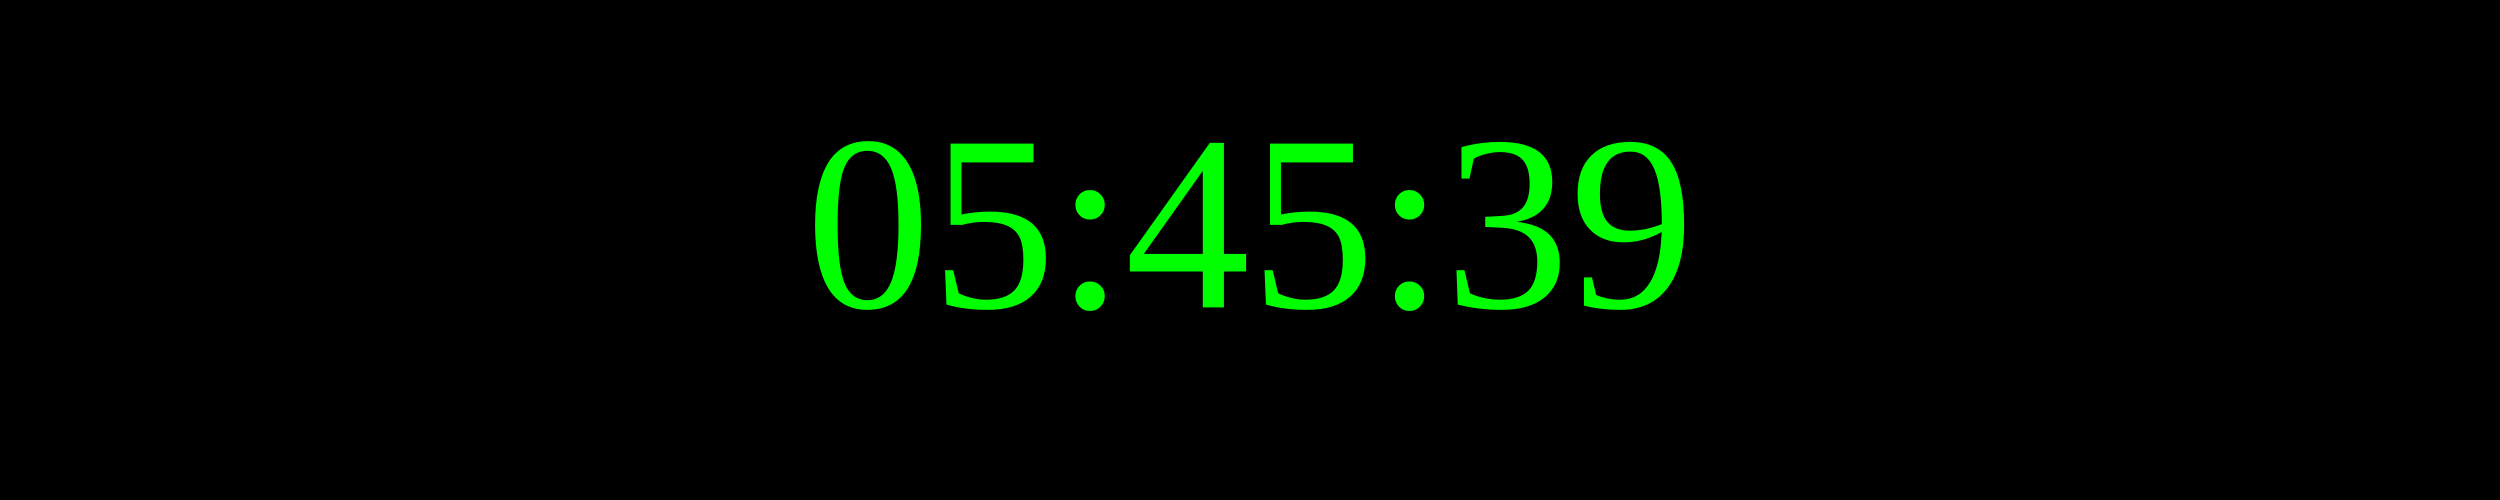
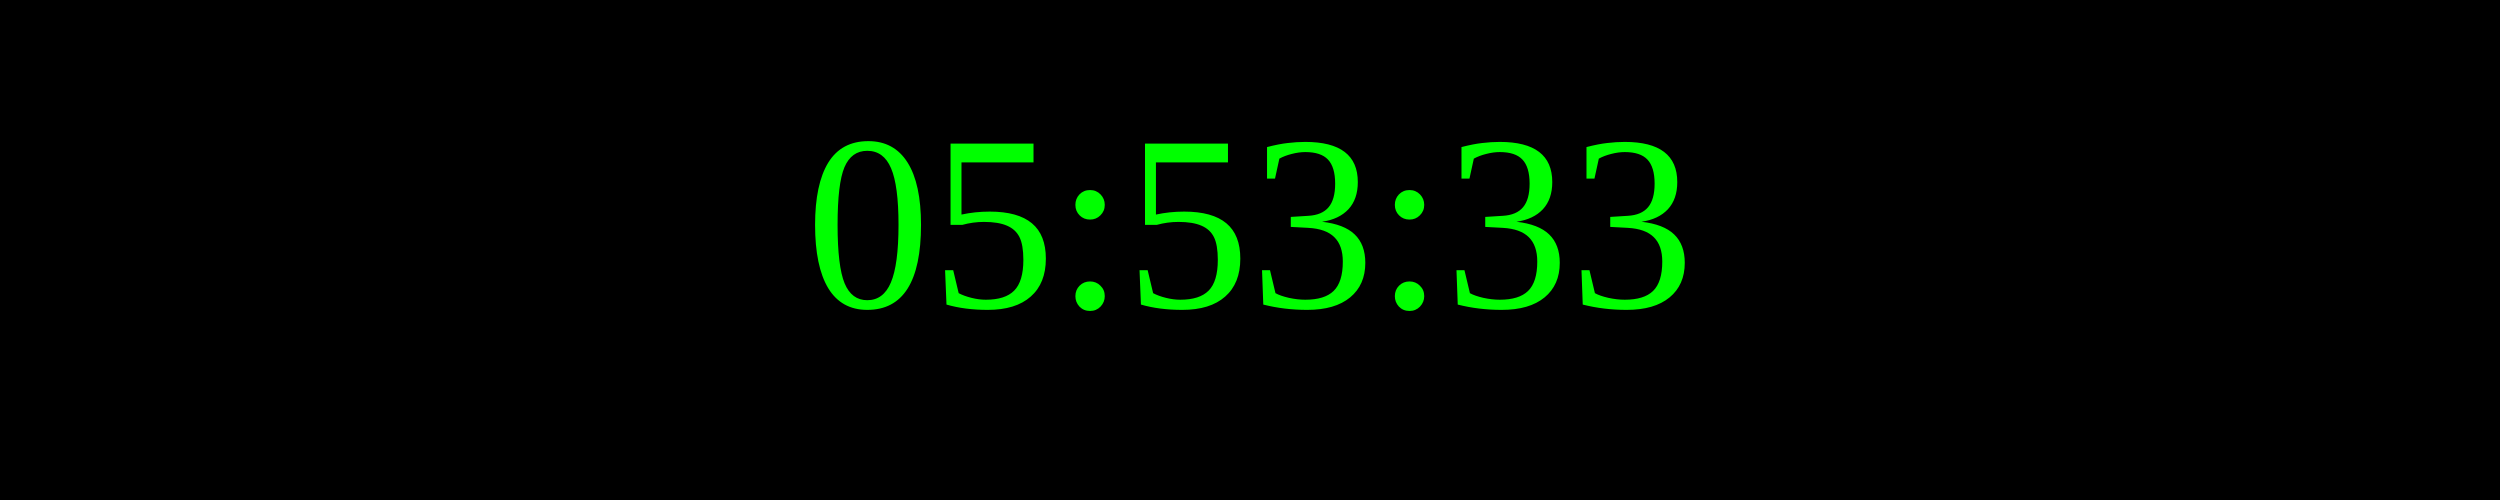
<svg xmlns="http://www.w3.org/2000/svg" width="250" height="50">
  <rect width="100%" height="100%" fill="black" />
  <text x="50%" y="50%" font-size="25" fill="lime" text-anchor="middle" dominant-baseline="middle">
- 05:45:39
+ 05:53:33
</text>
</svg>
